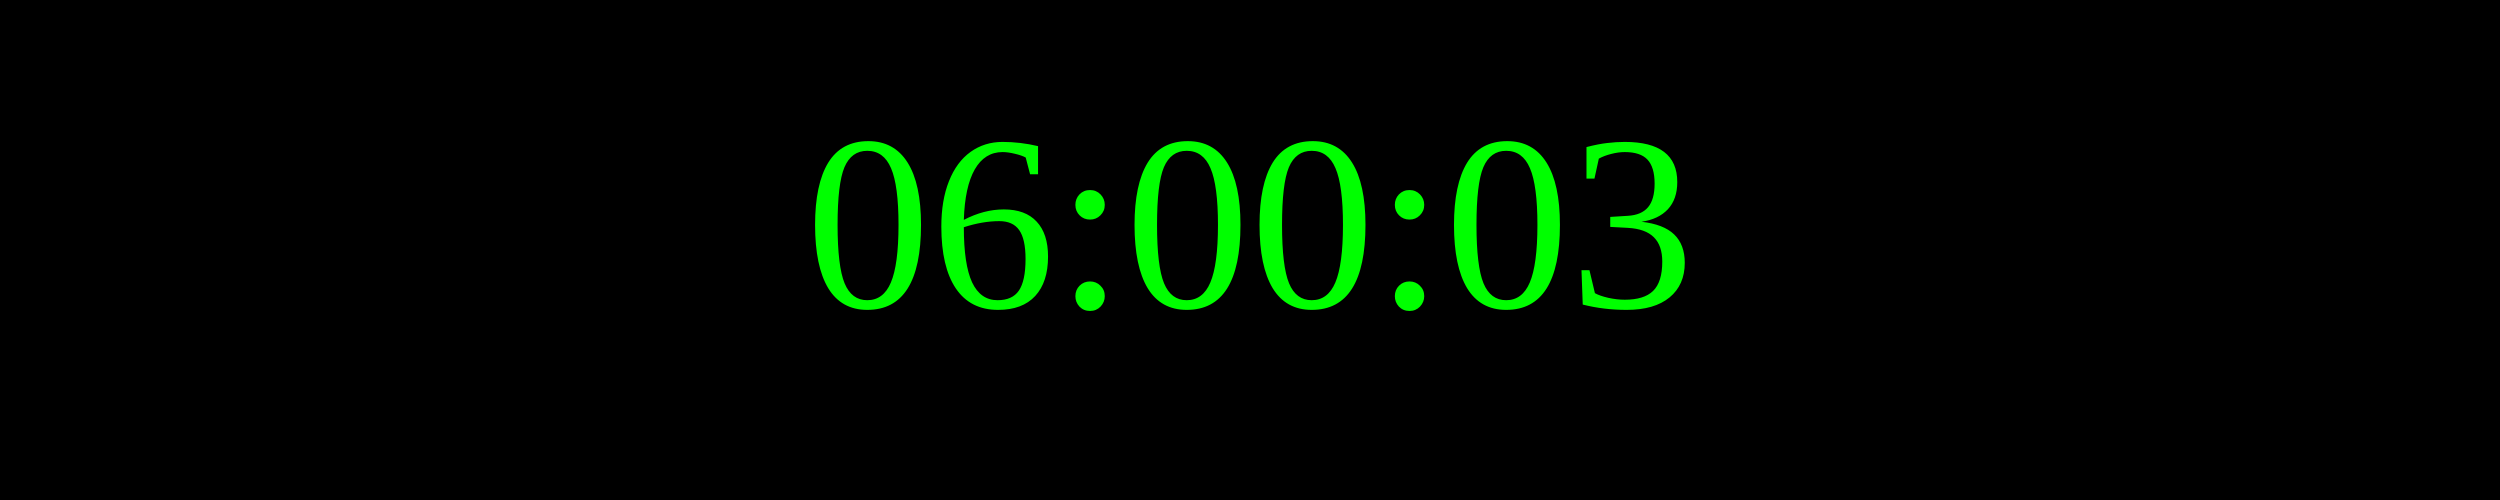
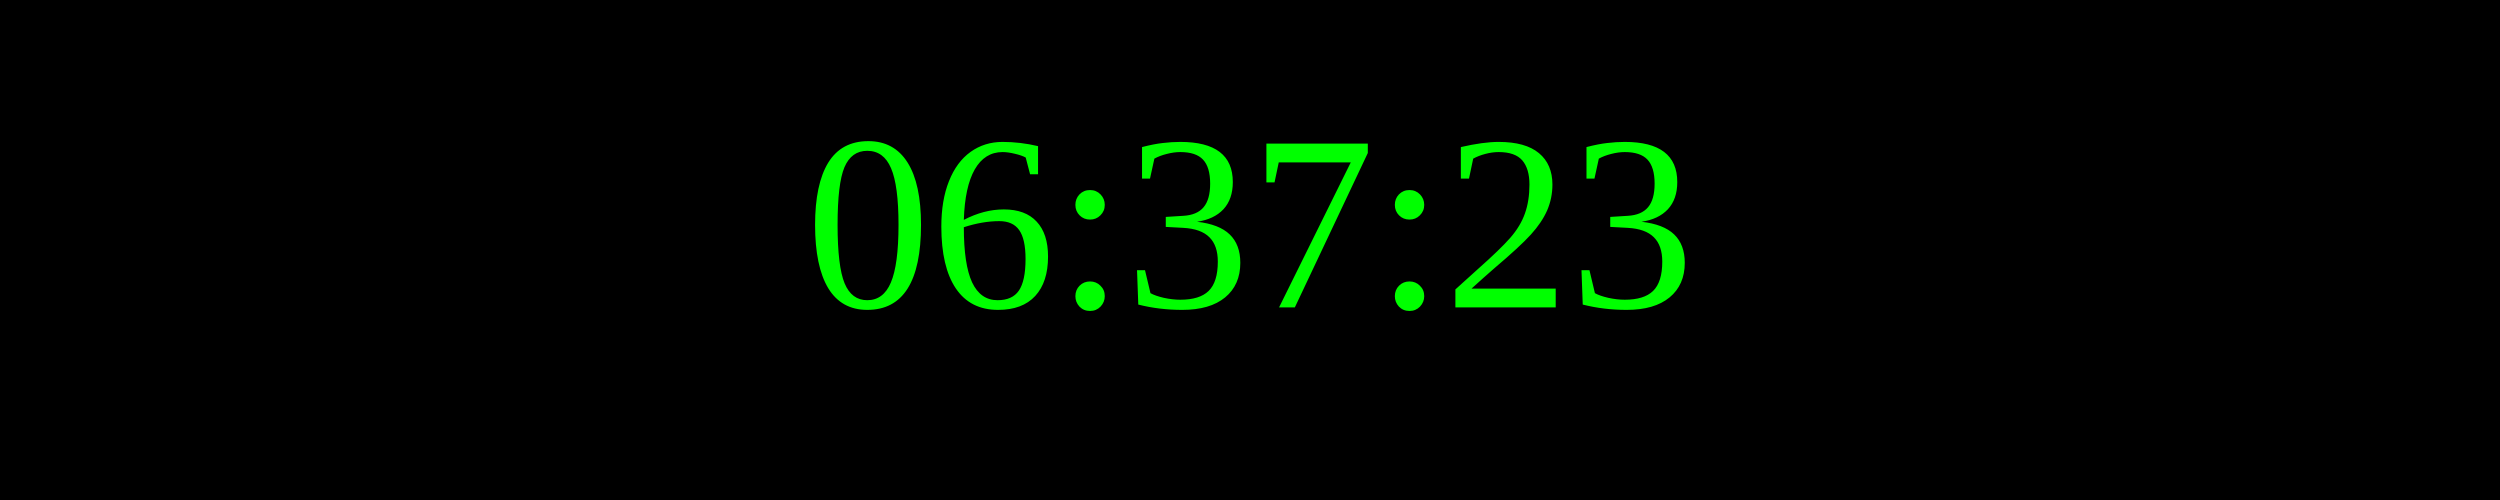
<svg xmlns="http://www.w3.org/2000/svg" width="250" height="50">
  <rect width="100%" height="100%" fill="black" />
  <text x="50%" y="50%" font-size="25" fill="lime" text-anchor="middle" dominant-baseline="middle">
- 06:00:03
+ 06:37:23
</text>
</svg>
